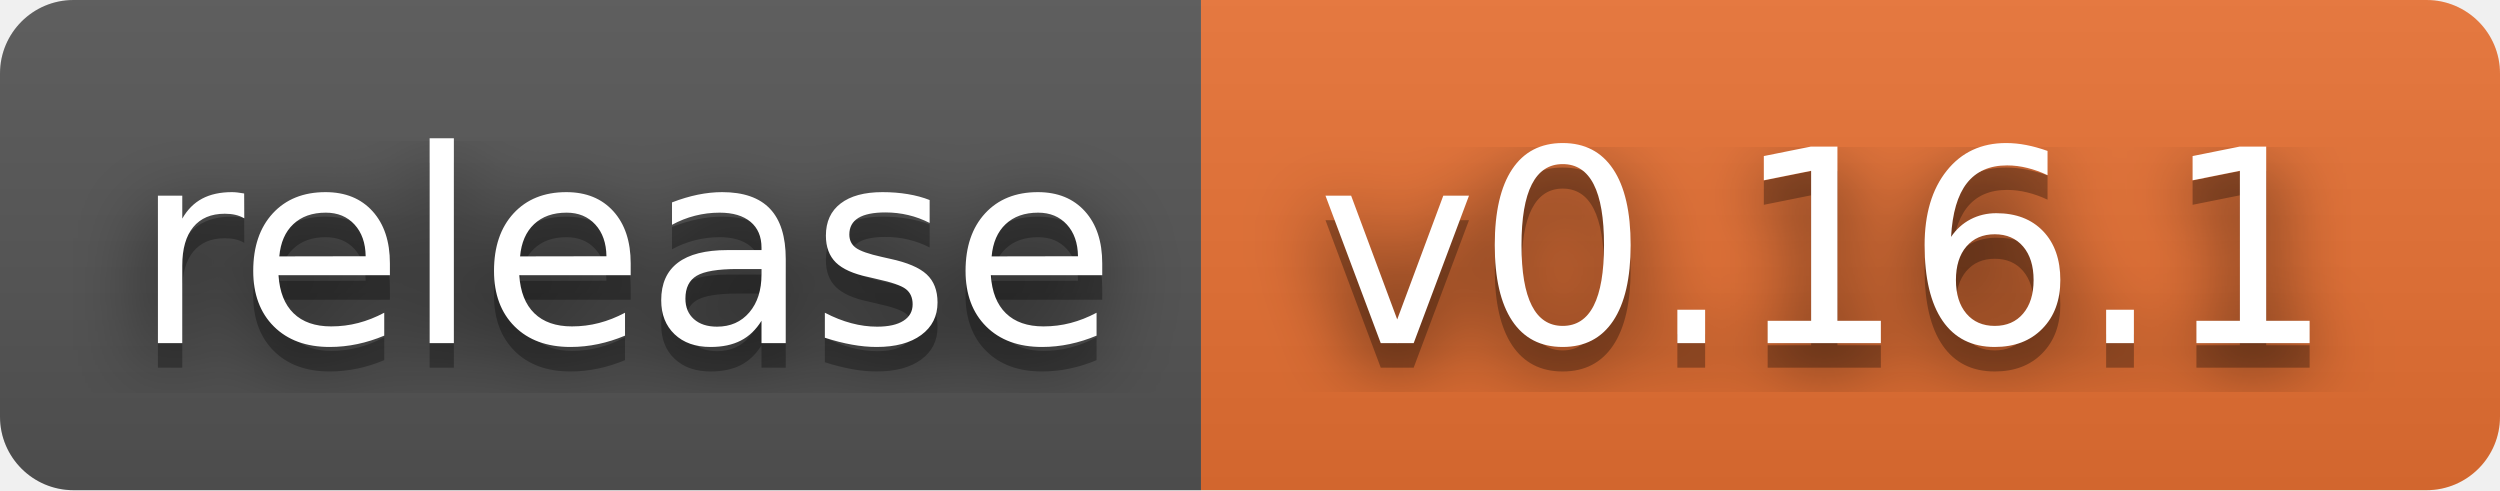
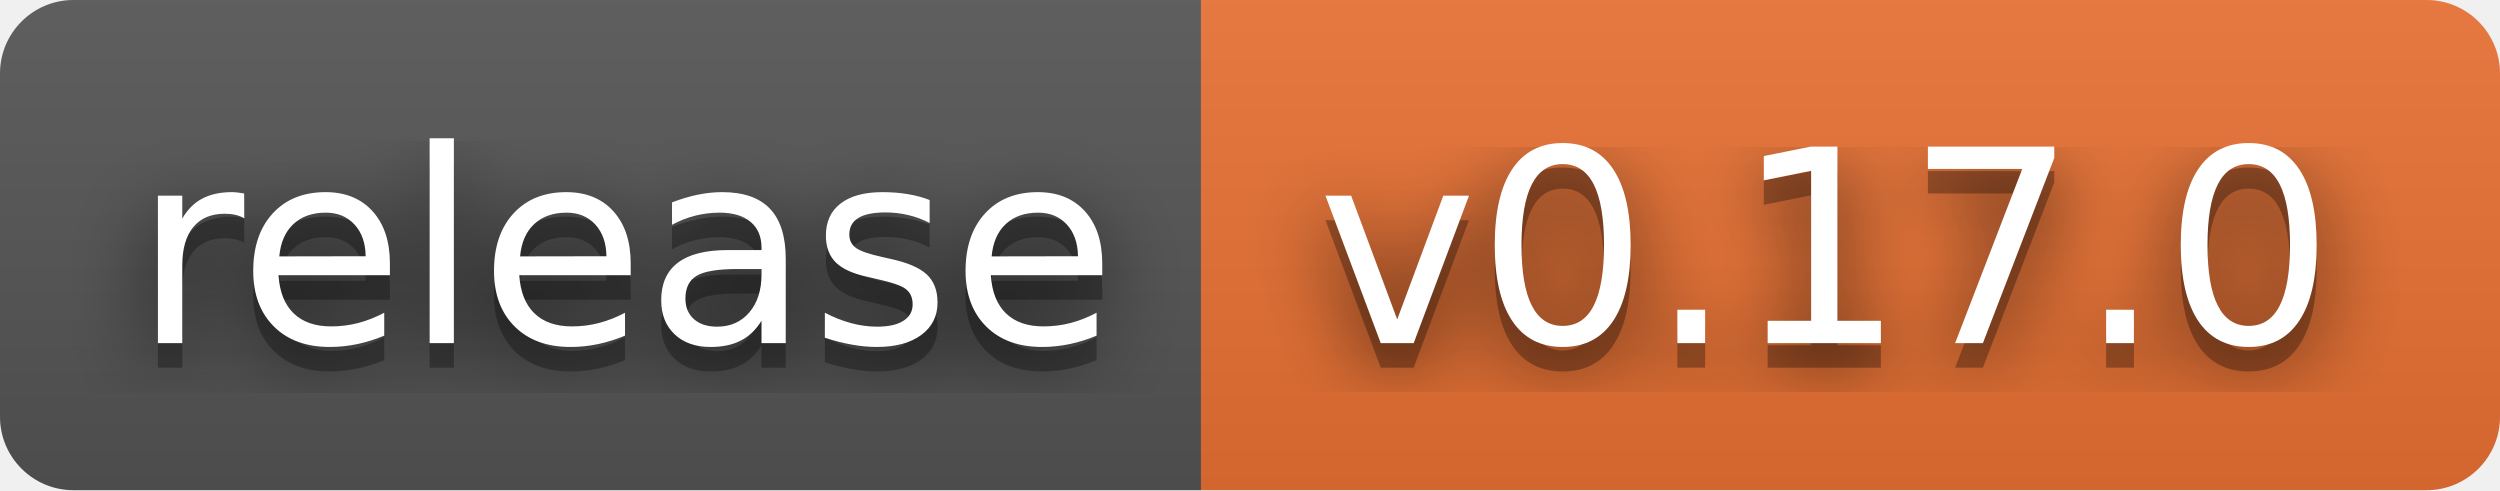
- <svg xmlns="http://www.w3.org/2000/svg" width="102" height="20" role="img" aria-label="release: v0.16.1">
+ <svg xmlns="http://www.w3.org/2000/svg" width="102" height="20" role="img" aria-label="release: v0.17.0">
  <filter id="blur">
    <feGaussianBlur stdDeviation="16" />
  </filter>
  <linearGradient id="s" x2="0" y2="100%">
    <stop offset="0" stop-color="#bbb" stop-opacity=".1" />
    <stop offset="1" stop-opacity=".1" />
  </linearGradient>
  <clipPath id="r">
    <rect width="102" height="20" rx="3" />
  </clipPath>
  <g clip-path="url(#r)">
    <rect width="49" height="20" fill="#555" />
    <rect x="49" width="53" height="20" fill="#ea7233" />
    <rect width="102" height="20" fill="url(#s)" />
  </g>
  <g fill="#fff" text-anchor="middle" font-family="Verdana,Geneva,DejaVu Sans,sans-serif" text-rendering="geometricPrecision" font-size="110">
    <g transform="scale(.1)">
      <g aria-hidden="true" fill="#010101">
        <text x="255" y="150" fill-opacity=".8" filter="url(#blur)" textLength="390">release</text>
        <text x="255" y="150" fill-opacity=".3" textLength="390">release</text>
      </g>
      <text x="255" y="140" textLength="390">release</text>
    </g>
    <g transform="scale(.1)">
      <g aria-hidden="true" fill="#010101">
-         <text x="745" y="150" fill-opacity=".8" filter="url(#blur)" textLength="430">v0.16.1</text>
-         <text x="745" y="150" fill-opacity=".3" textLength="430">v0.16.1</text>
+         <text x="745" y="150" fill-opacity=".8" filter="url(#blur)" textLength="430">v0.17.0</text>
+         <text x="745" y="150" fill-opacity=".3" textLength="430">v0.17.0</text>
      </g>
-       <text x="745" y="140" textLength="430">v0.16.1</text>
+       <text x="745" y="140" textLength="430">v0.17.0</text>
    </g>
  </g>
</svg>
